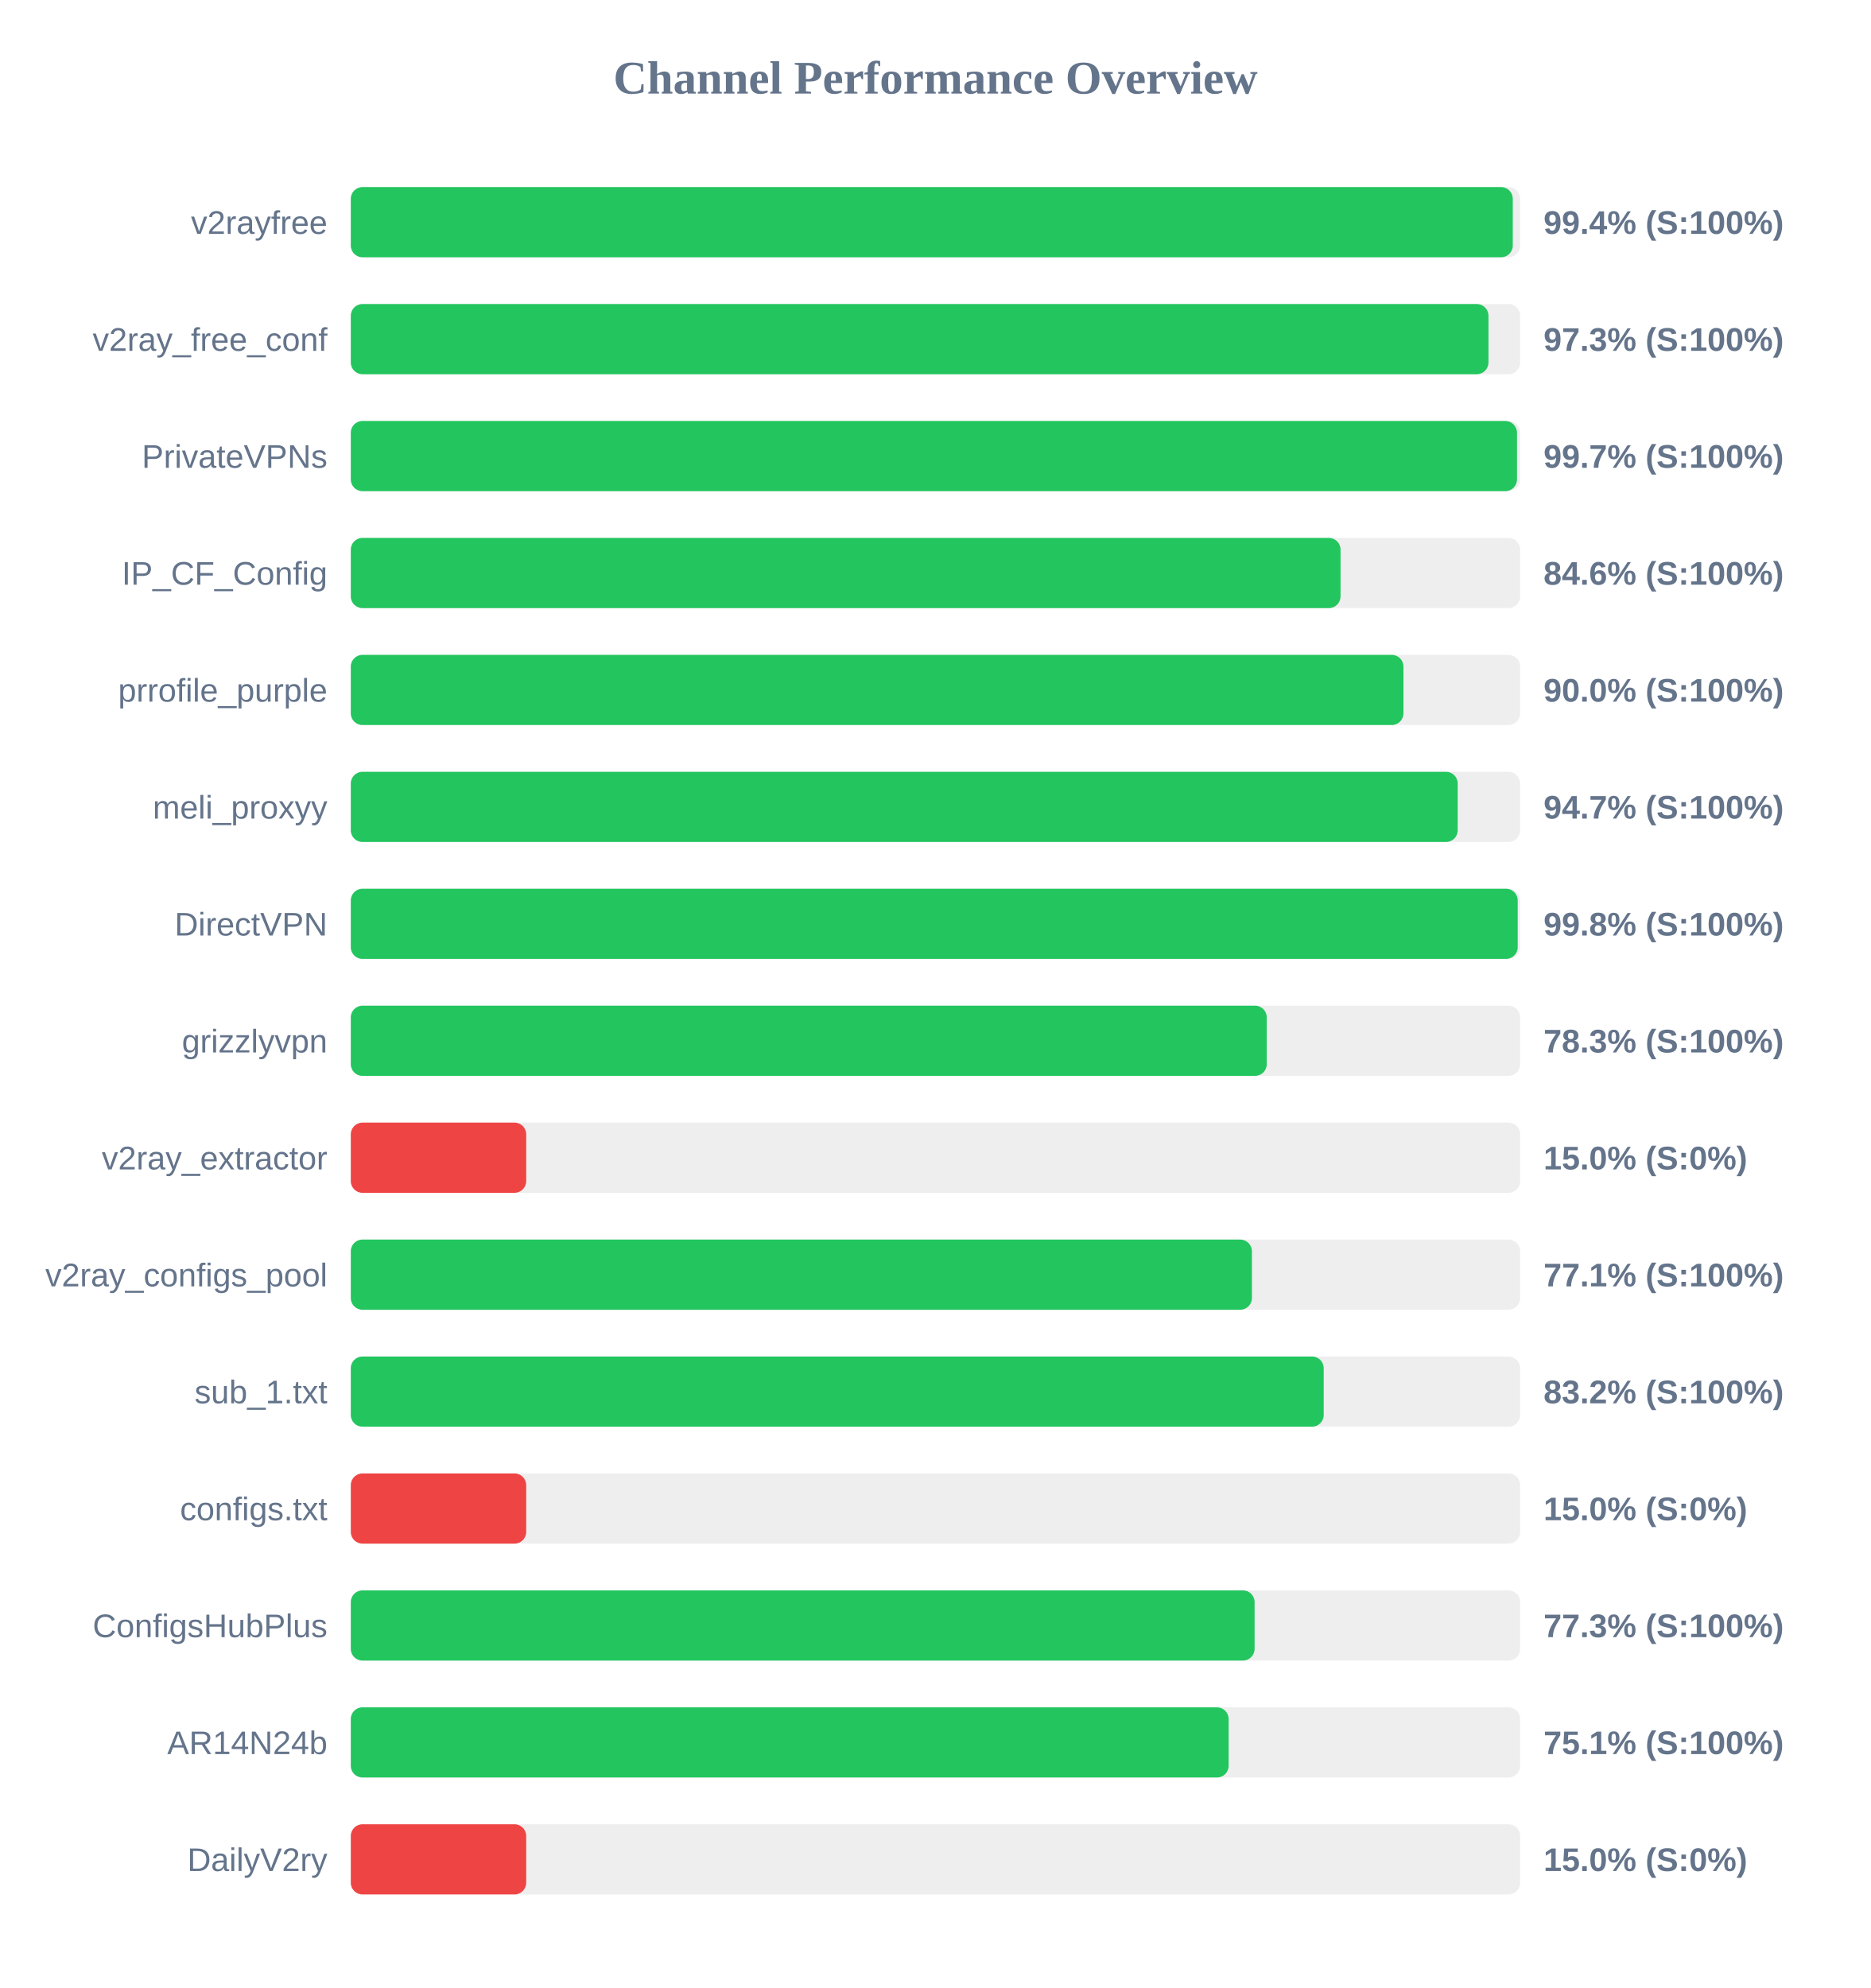
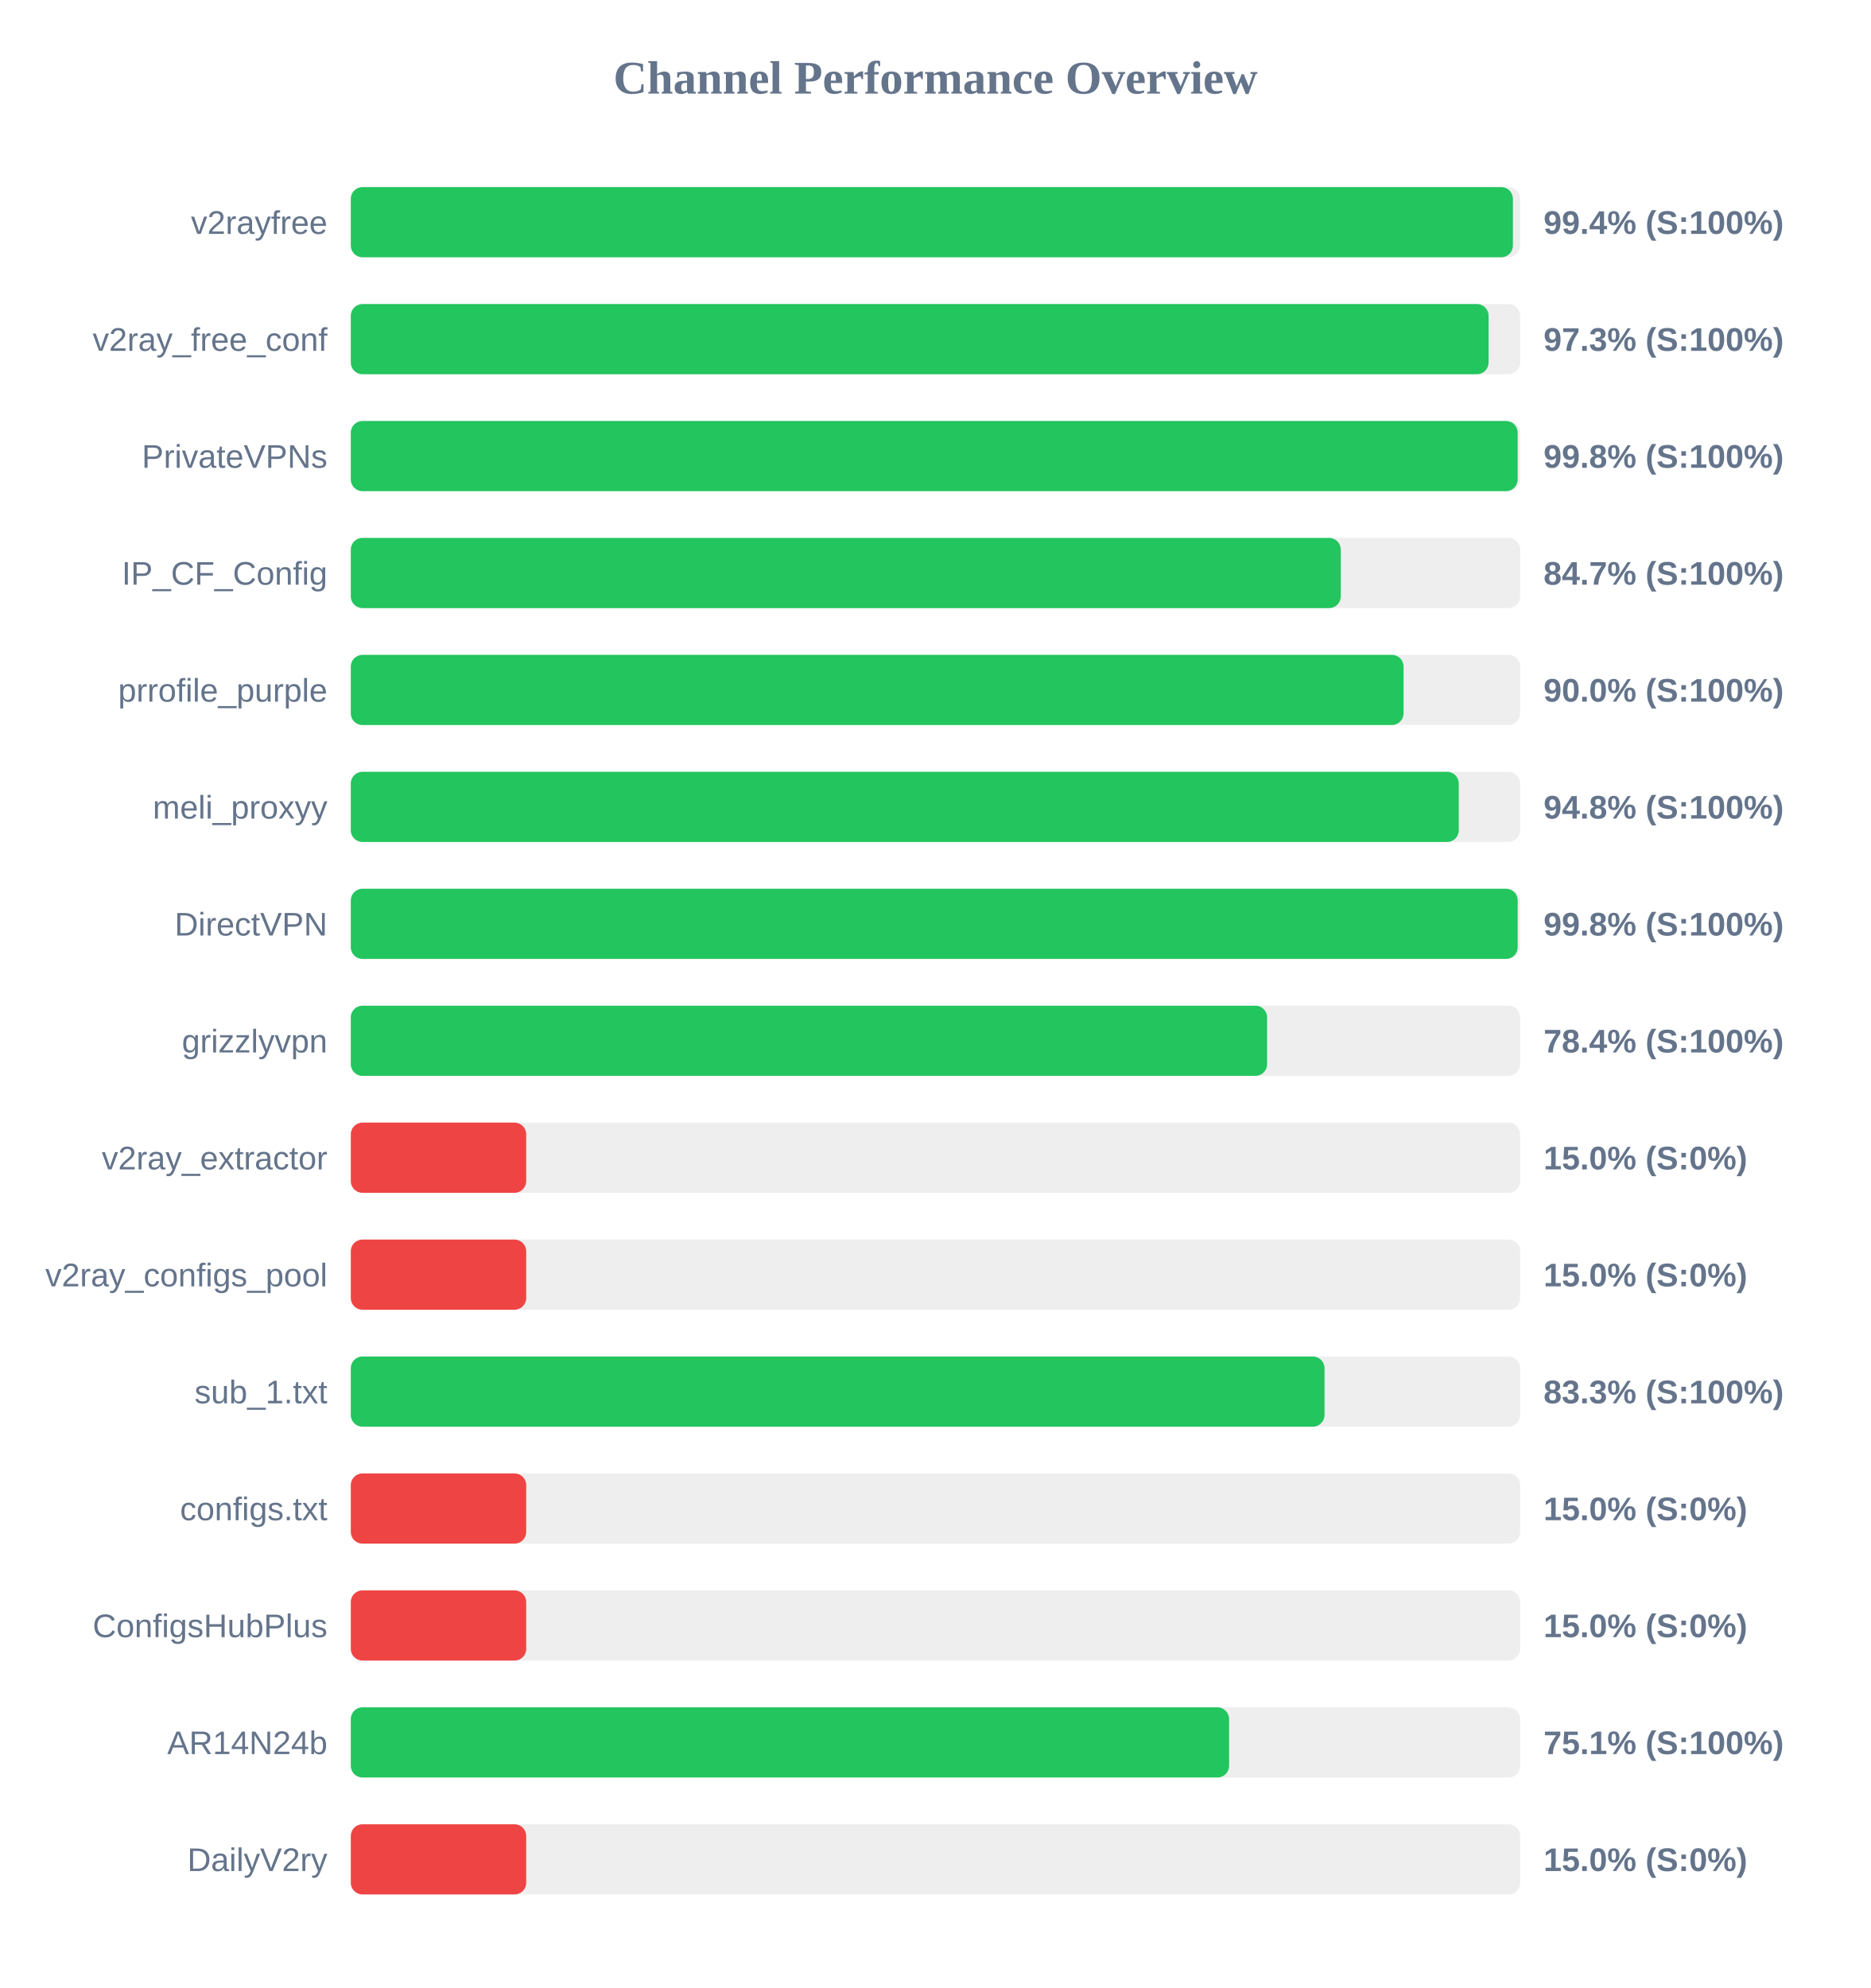
<svg xmlns="http://www.w3.org/2000/svg" width="800" height="850" version="1.1">
  <style>
        .row { font: 14px Arial; fill: #64748b; }
        .score { font: bold 14px Arial; fill: #64748b; }
    </style>
  <text x="400" y="40" text-anchor="middle" font-size="20px" font-weight="bold" fill="#64748b">Channel Performance Overview</text>
  <rect x="150" y="80" width="500" height="30" fill="#eee" rx="5" />
-   <rect x="150" y="80" width="496.85" height="30" fill="#22c55e" rx="5" />
+   <rect x="150" y="80" width="496.9" height="30" fill="#22c55e" rx="5" />
  <text x="140" y="100" text-anchor="end" class="row">v2rayfree</text>
  <text x="660" y="100" text-anchor="start" class="score">99.4% (S:100%)</text>
  <rect x="150" y="130" width="500" height="30" fill="#eee" rx="5" />
-   <rect x="150" y="130" width="486.45" height="30" fill="#22c55e" rx="5" />
+   <rect x="150" y="130" width="486.5" height="30" fill="#22c55e" rx="5" />
  <text x="140" y="150" text-anchor="end" class="row">v2ray_free_conf</text>
  <text x="660" y="150" text-anchor="start" class="score">97.3% (S:100%)</text>
  <rect x="150" y="180" width="500" height="30" fill="#eee" rx="5" />
-   <rect x="150" y="180" width="498.65" height="30" fill="#22c55e" rx="5" />
+   <rect x="150" y="180" width="498.95" height="30" fill="#22c55e" rx="5" />
  <text x="140" y="200" text-anchor="end" class="row">PrivateVPNs</text>
-   <text x="660" y="200" text-anchor="start" class="score">99.7% (S:100%)</text>
+   <text x="660" y="200" text-anchor="start" class="score">99.8% (S:100%)</text>
  <rect x="150" y="230" width="500" height="30" fill="#eee" rx="5" />
-   <rect x="150" y="230" width="423.2" height="30" fill="#22c55e" rx="5" />
+   <rect x="150" y="230" width="423.3" height="30" fill="#22c55e" rx="5" />
  <text x="140" y="250" text-anchor="end" class="row">IP_CF_Config</text>
-   <text x="660" y="250" text-anchor="start" class="score">84.6% (S:100%)</text>
+   <text x="660" y="250" text-anchor="start" class="score">84.7% (S:100%)</text>
  <rect x="150" y="280" width="500" height="30" fill="#eee" rx="5" />
-   <rect x="150" y="280" width="450.1" height="30" fill="#22c55e" rx="5" />
+   <rect x="150" y="280" width="450.15" height="30" fill="#22c55e" rx="5" />
  <text x="140" y="300" text-anchor="end" class="row">prrofile_purple</text>
  <text x="660" y="300" text-anchor="start" class="score">90.0% (S:100%)</text>
  <rect x="150" y="330" width="500" height="30" fill="#eee" rx="5" />
-   <rect x="150" y="330" width="473.3" height="30" fill="#22c55e" rx="5" />
+   <rect x="150" y="330" width="473.75" height="30" fill="#22c55e" rx="5" />
  <text x="140" y="350" text-anchor="end" class="row">meli_proxyy</text>
-   <text x="660" y="350" text-anchor="start" class="score">94.7% (S:100%)</text>
+   <text x="660" y="350" text-anchor="start" class="score">94.8% (S:100%)</text>
  <rect x="150" y="380" width="500" height="30" fill="#eee" rx="5" />
  <rect x="150" y="380" width="498.95" height="30" fill="#22c55e" rx="5" />
  <text x="140" y="400" text-anchor="end" class="row">DirectVPN</text>
  <text x="660" y="400" text-anchor="start" class="score">99.8% (S:100%)</text>
  <rect x="150" y="430" width="500" height="30" fill="#eee" rx="5" />
-   <rect x="150" y="430" width="391.65" height="30" fill="#22c55e" rx="5" />
+   <rect x="150" y="430" width="391.8" height="30" fill="#22c55e" rx="5" />
  <text x="140" y="450" text-anchor="end" class="row">grizzlyvpn</text>
-   <text x="660" y="450" text-anchor="start" class="score">78.3% (S:100%)</text>
+   <text x="660" y="450" text-anchor="start" class="score">78.4% (S:100%)</text>
  <rect x="150" y="480" width="500" height="30" fill="#eee" rx="5" />
  <rect x="150" y="480" width="75.0" height="30" fill="#ef4444" rx="5" />
  <text x="140" y="500" text-anchor="end" class="row">v2ray_extractor</text>
  <text x="660" y="500" text-anchor="start" class="score">15.0% (S:0%)</text>
  <rect x="150" y="530" width="500" height="30" fill="#eee" rx="5" />
-   <rect x="150" y="530" width="385.3" height="30" fill="#22c55e" rx="5" />
+   <rect x="150" y="530" width="75.0" height="30" fill="#ef4444" rx="5" />
  <text x="140" y="550" text-anchor="end" class="row">v2ray_configs_pool</text>
-   <text x="660" y="550" text-anchor="start" class="score">77.1% (S:100%)</text>
+   <text x="660" y="550" text-anchor="start" class="score">15.0% (S:0%)</text>
  <rect x="150" y="580" width="500" height="30" fill="#eee" rx="5" />
-   <rect x="150" y="580" width="416.0" height="30" fill="#22c55e" rx="5" />
+   <rect x="150" y="580" width="416.35" height="30" fill="#22c55e" rx="5" />
  <text x="140" y="600" text-anchor="end" class="row">sub_1.txt</text>
-   <text x="660" y="600" text-anchor="start" class="score">83.2% (S:100%)</text>
+   <text x="660" y="600" text-anchor="start" class="score">83.3% (S:100%)</text>
  <rect x="150" y="630" width="500" height="30" fill="#eee" rx="5" />
  <rect x="150" y="630" width="75.0" height="30" fill="#ef4444" rx="5" />
  <text x="140" y="650" text-anchor="end" class="row">configs.txt</text>
  <text x="660" y="650" text-anchor="start" class="score">15.0% (S:0%)</text>
  <rect x="150" y="680" width="500" height="30" fill="#eee" rx="5" />
-   <rect x="150" y="680" width="386.45" height="30" fill="#22c55e" rx="5" />
+   <rect x="150" y="680" width="75.0" height="30" fill="#ef4444" rx="5" />
  <text x="140" y="700" text-anchor="end" class="row">ConfigsHubPlus</text>
-   <text x="660" y="700" text-anchor="start" class="score">77.3% (S:100%)</text>
+   <text x="660" y="700" text-anchor="start" class="score">15.0% (S:0%)</text>
  <rect x="150" y="730" width="500" height="30" fill="#eee" rx="5" />
-   <rect x="150" y="730" width="375.35" height="30" fill="#22c55e" rx="5" />
+   <rect x="150" y="730" width="375.55" height="30" fill="#22c55e" rx="5" />
  <text x="140" y="750" text-anchor="end" class="row">AR14N24b</text>
  <text x="660" y="750" text-anchor="start" class="score">75.1% (S:100%)</text>
  <rect x="150" y="780" width="500" height="30" fill="#eee" rx="5" />
  <rect x="150" y="780" width="75.0" height="30" fill="#ef4444" rx="5" />
  <text x="140" y="800" text-anchor="end" class="row">DailyV2ry</text>
  <text x="660" y="800" text-anchor="start" class="score">15.0% (S:0%)</text>
</svg>
